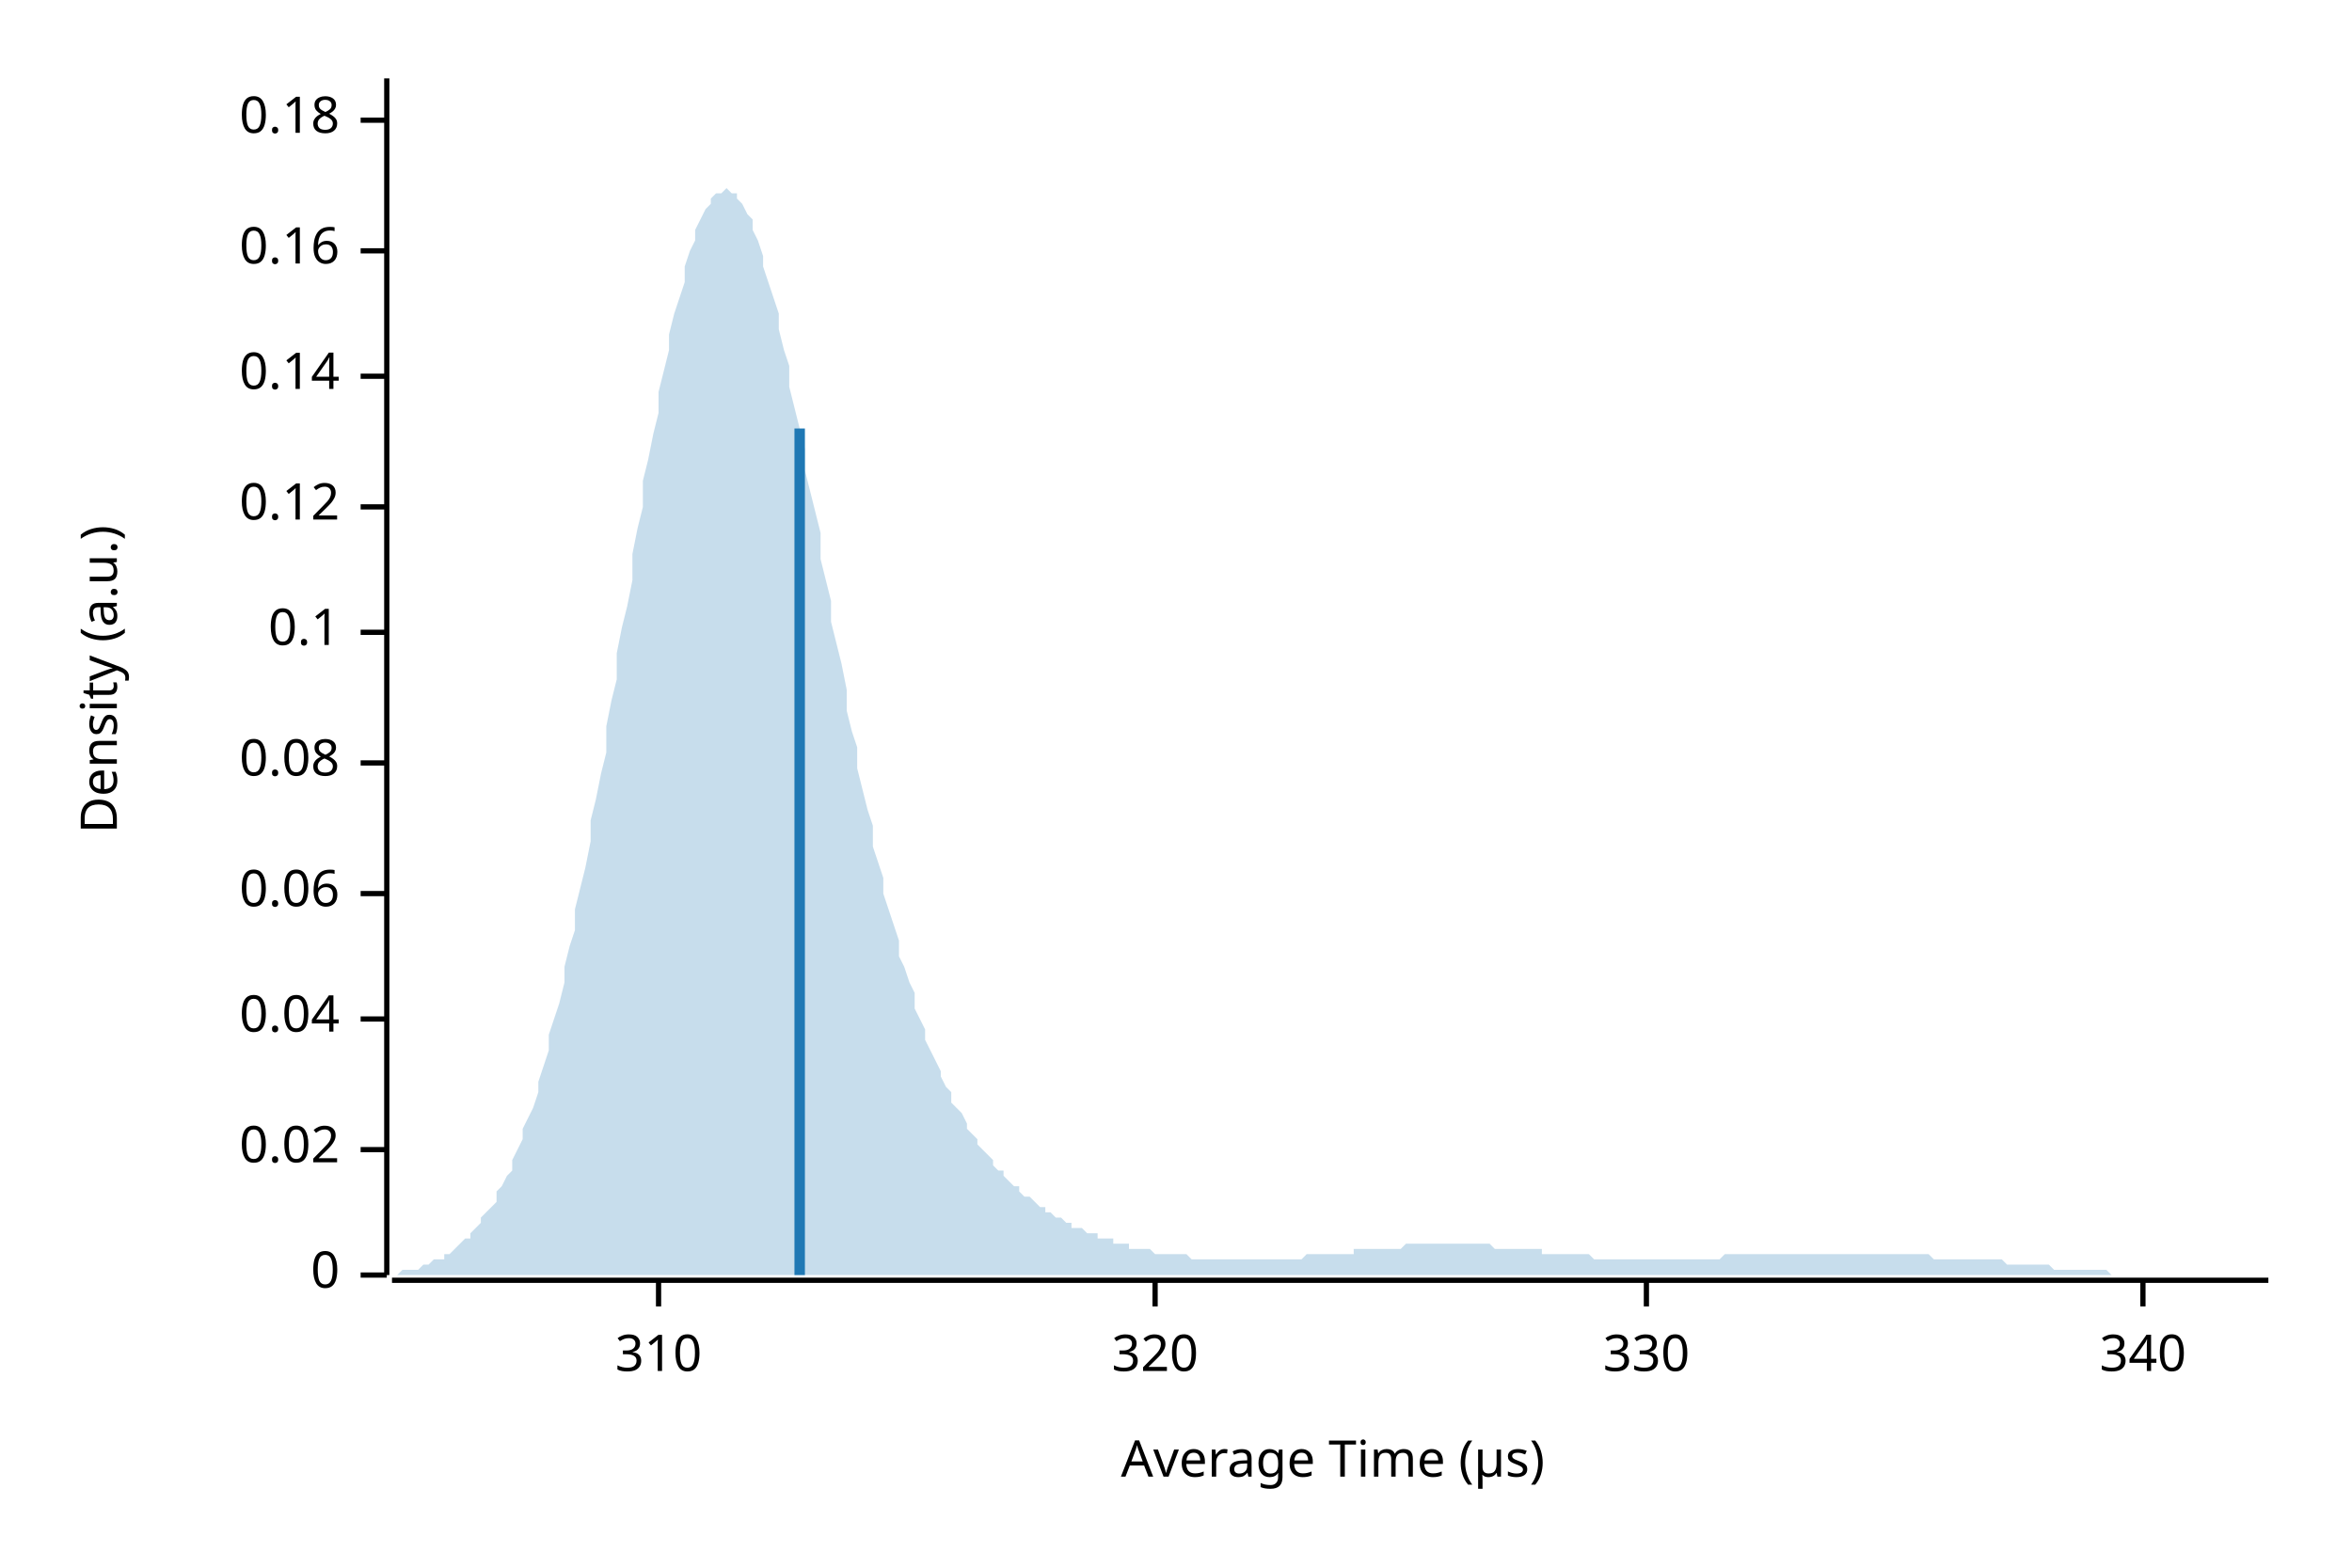
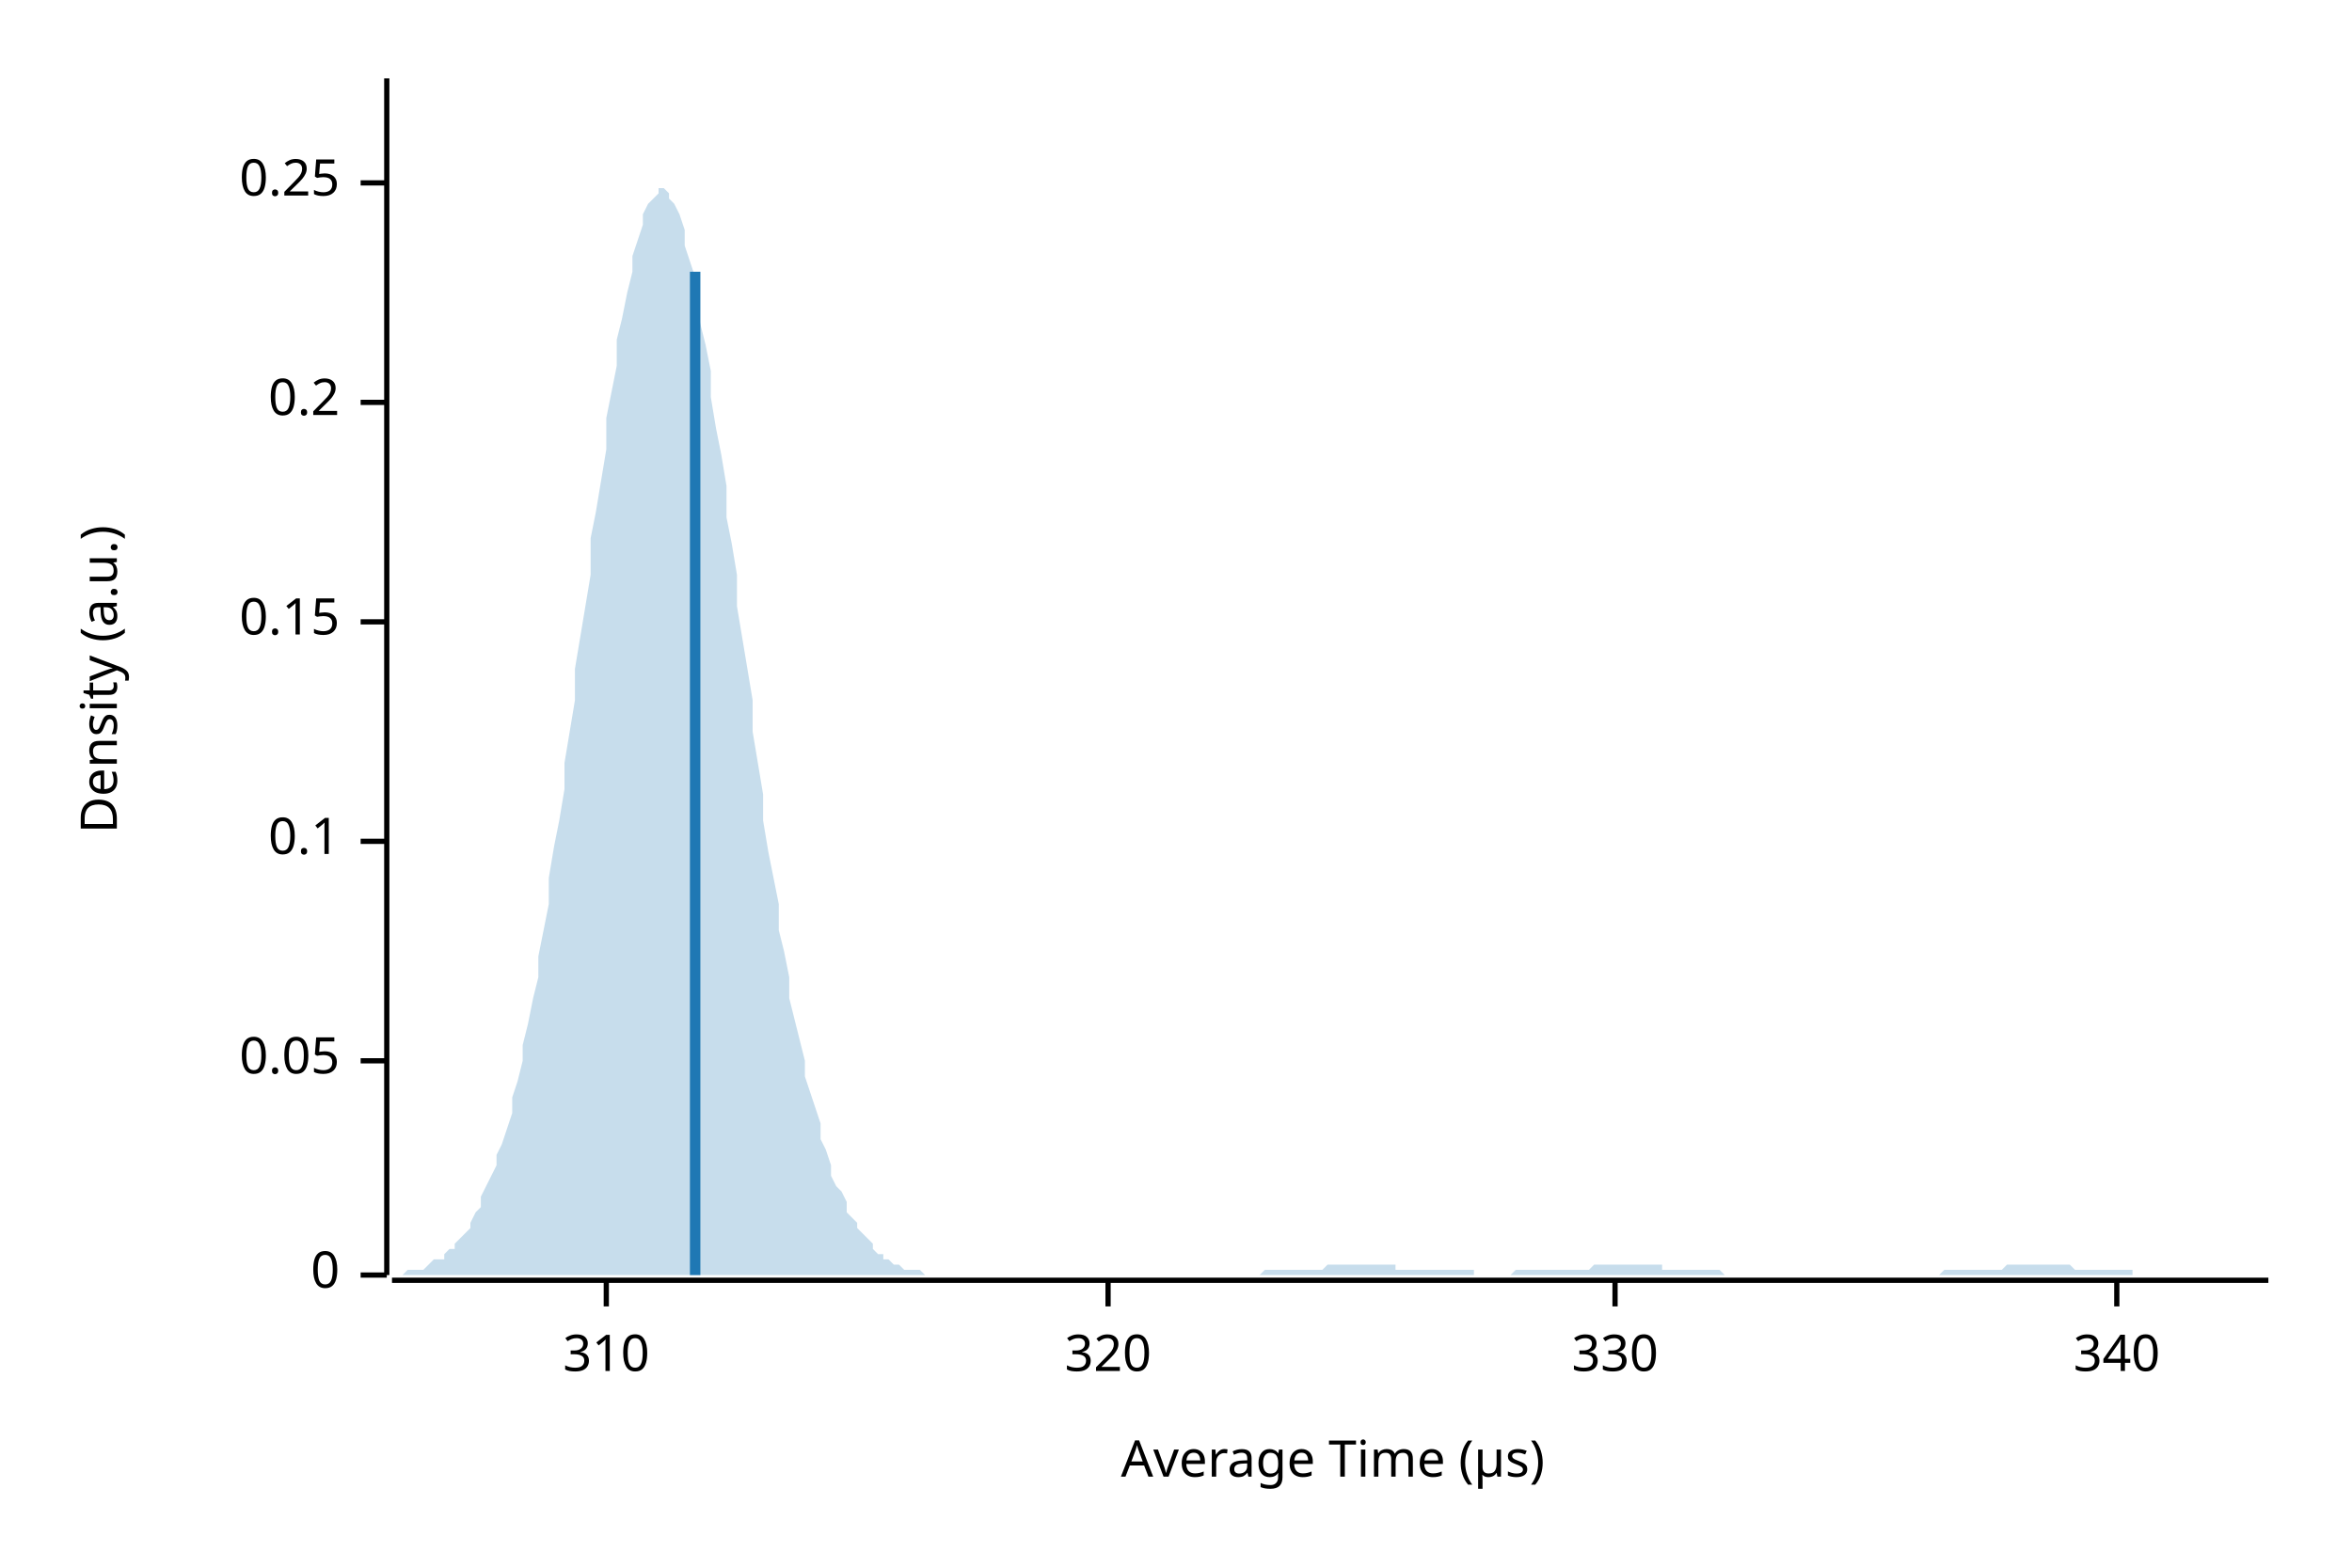
<svg xmlns="http://www.w3.org/2000/svg" width="450" height="300" viewBox="0 0 450 300">
  <text x="15" y="130" dy="0.76em" text-anchor="middle" font-family="sans-serif" font-size="9.677" opacity="1" fill="#000000" transform="rotate(270, 15, 130)">
Density (a.u.)
</text>
  <text x="255" y="285" dy="-0.5ex" text-anchor="middle" font-family="sans-serif" font-size="9.677" opacity="1" fill="#000000">
Average Time (µs)
</text>
  <polyline fill="none" opacity="1" stroke="#000000" stroke-width="1" points="74,15 74,244 " />
  <text x="65" y="244" dy="0.5ex" text-anchor="end" font-family="sans-serif" font-size="9.677" opacity="1" fill="#000000">
0
</text>
  <polyline fill="none" opacity="1" stroke="#000000" stroke-width="1" points="69,244 74,244 " />
-   <text x="65" y="220" dy="0.5ex" text-anchor="end" font-family="sans-serif" font-size="9.677" opacity="1" fill="#000000">
- 0.02
+   <text x="65" y="203" dy="0.5ex" text-anchor="end" font-family="sans-serif" font-size="9.677" opacity="1" fill="#000000">
+ 0.05
</text>
-   <polyline fill="none" opacity="1" stroke="#000000" stroke-width="1" points="69,220 74,220 " />
-   <text x="65" y="195" dy="0.5ex" text-anchor="end" font-family="sans-serif" font-size="9.677" opacity="1" fill="#000000">
- 0.04
- </text>
-   <polyline fill="none" opacity="1" stroke="#000000" stroke-width="1" points="69,195 74,195 " />
-   <text x="65" y="171" dy="0.5ex" text-anchor="end" font-family="sans-serif" font-size="9.677" opacity="1" fill="#000000">
- 0.06
- </text>
-   <polyline fill="none" opacity="1" stroke="#000000" stroke-width="1" points="69,171 74,171 " />
-   <text x="65" y="146" dy="0.5ex" text-anchor="end" font-family="sans-serif" font-size="9.677" opacity="1" fill="#000000">
- 0.08
- </text>
-   <polyline fill="none" opacity="1" stroke="#000000" stroke-width="1" points="69,146 74,146 " />
-   <text x="65" y="121" dy="0.5ex" text-anchor="end" font-family="sans-serif" font-size="9.677" opacity="1" fill="#000000">
+   <polyline fill="none" opacity="1" stroke="#000000" stroke-width="1" points="69,203 74,203 " />
+   <text x="65" y="161" dy="0.5ex" text-anchor="end" font-family="sans-serif" font-size="9.677" opacity="1" fill="#000000">
0.1
</text>
-   <polyline fill="none" opacity="1" stroke="#000000" stroke-width="1" points="69,121 74,121 " />
-   <text x="65" y="97" dy="0.5ex" text-anchor="end" font-family="sans-serif" font-size="9.677" opacity="1" fill="#000000">
- 0.12
+   <polyline fill="none" opacity="1" stroke="#000000" stroke-width="1" points="69,161 74,161 " />
+   <text x="65" y="119" dy="0.5ex" text-anchor="end" font-family="sans-serif" font-size="9.677" opacity="1" fill="#000000">
+ 0.15
</text>
-   <polyline fill="none" opacity="1" stroke="#000000" stroke-width="1" points="69,97 74,97 " />
-   <text x="65" y="72" dy="0.5ex" text-anchor="end" font-family="sans-serif" font-size="9.677" opacity="1" fill="#000000">
- 0.14
+   <polyline fill="none" opacity="1" stroke="#000000" stroke-width="1" points="69,119 74,119 " />
+   <text x="65" y="77" dy="0.5ex" text-anchor="end" font-family="sans-serif" font-size="9.677" opacity="1" fill="#000000">
+ 0.2
</text>
-   <polyline fill="none" opacity="1" stroke="#000000" stroke-width="1" points="69,72 74,72 " />
-   <text x="65" y="48" dy="0.5ex" text-anchor="end" font-family="sans-serif" font-size="9.677" opacity="1" fill="#000000">
- 0.16
+   <polyline fill="none" opacity="1" stroke="#000000" stroke-width="1" points="69,77 74,77 " />
+   <text x="65" y="35" dy="0.5ex" text-anchor="end" font-family="sans-serif" font-size="9.677" opacity="1" fill="#000000">
+ 0.25
</text>
-   <polyline fill="none" opacity="1" stroke="#000000" stroke-width="1" points="69,48 74,48 " />
-   <text x="65" y="23" dy="0.5ex" text-anchor="end" font-family="sans-serif" font-size="9.677" opacity="1" fill="#000000">
- 0.18
- </text>
-   <polyline fill="none" opacity="1" stroke="#000000" stroke-width="1" points="69,23 74,23 " />
+   <polyline fill="none" opacity="1" stroke="#000000" stroke-width="1" points="69,35 74,35 " />
  <polyline fill="none" opacity="1" stroke="#000000" stroke-width="1" points="75,245 434,245 " />
-   <text x="126" y="255" dy="0.76em" text-anchor="middle" font-family="sans-serif" font-size="9.677" opacity="1" fill="#000000">
+   <text x="116" y="255" dy="0.76em" text-anchor="middle" font-family="sans-serif" font-size="9.677" opacity="1" fill="#000000">
310
</text>
-   <polyline fill="none" opacity="1" stroke="#000000" stroke-width="1" points="126,245 126,250 " />
-   <text x="221" y="255" dy="0.76em" text-anchor="middle" font-family="sans-serif" font-size="9.677" opacity="1" fill="#000000">
+   <polyline fill="none" opacity="1" stroke="#000000" stroke-width="1" points="116,245 116,250 " />
+   <text x="212" y="255" dy="0.76em" text-anchor="middle" font-family="sans-serif" font-size="9.677" opacity="1" fill="#000000">
320
</text>
-   <polyline fill="none" opacity="1" stroke="#000000" stroke-width="1" points="221,245 221,250 " />
-   <text x="315" y="255" dy="0.76em" text-anchor="middle" font-family="sans-serif" font-size="9.677" opacity="1" fill="#000000">
+   <polyline fill="none" opacity="1" stroke="#000000" stroke-width="1" points="212,245 212,250 " />
+   <text x="309" y="255" dy="0.76em" text-anchor="middle" font-family="sans-serif" font-size="9.677" opacity="1" fill="#000000">
330
</text>
-   <polyline fill="none" opacity="1" stroke="#000000" stroke-width="1" points="315,245 315,250 " />
-   <text x="410" y="255" dy="0.76em" text-anchor="middle" font-family="sans-serif" font-size="9.677" opacity="1" fill="#000000">
+   <polyline fill="none" opacity="1" stroke="#000000" stroke-width="1" points="309,245 309,250 " />
+   <text x="405" y="255" dy="0.76em" text-anchor="middle" font-family="sans-serif" font-size="9.677" opacity="1" fill="#000000">
340
</text>
-   <polyline fill="none" opacity="1" stroke="#000000" stroke-width="1" points="410,245 410,250 " />
-   <polygon opacity="0.25" fill="#1F78B4" points="75,244 75,244 76,244 77,243 77,243 78,243 79,243 80,243 80,243 81,242 82,242 82,242 83,241 84,241 85,241 85,240 86,240 87,239 87,239 88,238 89,237 90,237 90,236 91,235 92,234 92,233 93,232 94,231 95,230 95,228 96,227 97,225 98,224 98,222 99,220 100,218 100,216 101,214 102,212 103,209 103,207 104,204 105,201 105,198 106,195 107,192 108,188 108,185 109,181 110,178 110,174 111,170 112,166 113,161 113,157 114,153 115,148 116,144 116,139 117,134 118,130 118,125 119,120 120,116 121,111 121,106 122,101 123,97 123,92 124,88 125,83 126,79 126,75 127,71 128,67 128,64 129,60 130,57 131,54 131,51 132,48 133,46 133,44 134,42 135,40 136,39 136,38 137,37 138,37 139,36 139,36 140,37 141,37 141,38 142,39 143,41 144,42 144,44 145,46 146,49 146,51 147,54 148,57 149,60 149,63 150,67 151,70 151,74 152,78 153,82 154,86 154,90 155,94 156,98 157,102 157,107 158,111 159,115 159,119 160,123 161,127 162,132 162,136 163,140 164,143 164,147 165,151 166,155 167,158 167,162 168,165 169,168 169,171 170,174 171,177 172,180 172,183 173,185 174,188 175,190 175,193 176,195 177,197 177,199 178,201 179,203 180,205 180,206 181,208 182,209 182,211 183,212 184,213 185,215 185,216 186,217 187,218 187,219 188,220 189,221 190,222 190,223 191,224 192,224 192,225 193,226 194,227 195,227 195,228 196,229 197,229 198,230 198,230 199,231 200,231 200,232 201,232 202,233 203,233 203,233 204,234 205,234 205,235 206,235 207,235 208,236 208,236 209,236 210,236 210,237 211,237 212,237 213,237 213,238 214,238 215,238 216,238 216,239 217,239 218,239 218,239 219,239 220,239 221,240 221,240 222,240 223,240 223,240 224,240 225,240 226,240 226,240 227,240 228,241 228,241 229,241 230,241 231,241 231,241 232,241 233,241 233,241 234,241 235,241 236,241 236,241 237,241 238,241 239,241 239,241 240,241 241,241 241,241 242,241 243,241 244,241 244,241 245,241 246,241 246,241 247,241 248,241 249,241 249,241 250,240 251,240 251,240 252,240 253,240 254,240 254,240 255,240 256,240 257,240 257,240 258,240 259,240 259,239 260,239 261,239 262,239 262,239 263,239 264,239 264,239 265,239 266,239 267,239 267,239 268,239 269,238 269,238 270,238 271,238 272,238 272,238 273,238 274,238 275,238 275,238 276,238 277,238 277,238 278,238 279,238 280,238 280,238 281,238 282,238 282,238 283,238 284,238 285,238 285,238 286,239 287,239 287,239 288,239 289,239 290,239 290,239 291,239 292,239 292,239 293,239 294,239 295,239 295,240 296,240 297,240 298,240 298,240 299,240 300,240 300,240 301,240 302,240 303,240 303,240 304,240 305,241 305,241 306,241 307,241 308,241 308,241 309,241 310,241 310,241 311,241 312,241 313,241 313,241 314,241 315,241 316,241 316,241 317,241 318,241 318,241 319,241 320,241 321,241 321,241 322,241 323,241 323,241 324,241 325,241 326,241 326,241 327,241 328,241 328,241 329,241 330,240 331,240 331,240 332,240 333,240 333,240 334,240 335,240 336,240 336,240 337,240 338,240 339,240 339,240 340,240 341,240 341,240 342,240 343,240 344,240 344,240 345,240 346,240 346,240 347,240 348,240 349,240 349,240 350,240 351,240 351,240 352,240 353,240 354,240 354,240 355,240 356,240 357,240 357,240 358,240 359,240 359,240 360,240 361,240 362,240 362,240 363,240 364,240 364,240 365,240 366,240 367,240 367,240 368,240 369,240 369,240 370,241 371,241 372,241 372,241 373,241 374,241 375,241 375,241 376,241 377,241 377,241 378,241 379,241 380,241 380,241 381,241 382,241 382,241 383,241 384,242 385,242 385,242 386,242 387,242 387,242 388,242 389,242 390,242 390,242 391,242 392,242 392,242 393,243 394,243 395,243 395,243 396,243 397,243 398,243 398,243 399,243 400,243 400,243 401,243 402,243 403,243 403,243 404,244 405,244 405,244 406,244 407,244 408,244 408,244 409,244 410,244 410,244 411,244 412,244 413,244 413,244 414,244 415,244 416,244 416,244 417,244 418,244 418,244 419,244 420,244 421,244 421,244 422,244 423,244 423,244 424,244 425,244 426,244 426,244 427,244 428,244 428,244 429,244 430,244 431,244 431,244 432,244 433,244 434,244 434,244 75,244 " />
-   <polyline fill="none" opacity="1" stroke="#1F78B4" stroke-width="2" points="153,244 153,82 " />
+   <polyline fill="none" opacity="1" stroke="#000000" stroke-width="1" points="405,245 405,250 " />
+   <polygon opacity="0.25" fill="#1F78B4" points="75,244 75,244 76,244 77,244 77,244 78,243 79,243 80,243 80,243 81,243 82,242 82,242 83,241 84,241 85,241 85,240 86,239 87,239 87,238 88,237 89,236 90,235 90,234 91,232 92,231 92,229 93,227 94,225 95,223 95,221 96,219 97,216 98,213 98,210 99,207 100,203 100,200 101,196 102,191 103,187 103,183 104,178 105,173 105,168 106,162 107,157 108,151 108,146 109,140 110,134 110,128 111,122 112,116 113,110 113,103 114,98 115,92 116,86 116,80 117,75 118,70 118,65 119,61 120,56 121,52 121,49 122,46 123,43 123,41 124,39 125,38 126,37 126,36 127,36 128,37 128,38 129,39 130,41 131,44 131,47 132,50 133,53 133,57 134,62 135,66 136,71 136,76 137,82 138,87 139,93 139,99 140,104 141,110 141,116 142,122 143,128 144,134 144,140 145,146 146,152 146,157 147,163 148,168 149,173 149,178 150,182 151,187 151,191 152,195 153,199 154,203 154,206 155,209 156,212 157,215 157,218 158,220 159,223 159,225 160,227 161,228 162,230 162,232 163,233 164,234 164,235 165,236 166,237 167,238 167,239 168,240 169,240 169,241 170,241 171,242 172,242 172,242 173,243 174,243 175,243 175,243 176,243 177,244 177,244 178,244 179,244 180,244 180,244 181,244 182,244 182,244 183,244 184,244 185,244 185,244 186,244 187,244 187,244 188,244 189,244 190,244 190,244 191,244 192,244 192,244 193,244 194,244 195,244 195,244 196,244 197,244 198,244 198,244 199,244 200,244 200,244 201,244 202,244 203,244 203,244 204,244 205,244 205,244 206,244 207,244 208,244 208,244 209,244 210,244 210,244 211,244 212,244 213,244 213,244 214,244 215,244 216,244 216,244 217,244 218,244 218,244 219,244 220,244 221,244 221,244 222,244 223,244 223,244 224,244 225,244 226,244 226,244 227,244 228,244 228,244 229,244 230,244 231,244 231,244 232,244 233,244 233,244 234,244 235,244 236,244 236,244 237,244 238,244 239,244 239,244 240,244 241,244 241,244 242,243 243,243 244,243 244,243 245,243 246,243 246,243 247,243 248,243 249,243 249,243 250,243 251,243 251,243 252,243 253,243 254,242 254,242 255,242 256,242 257,242 257,242 258,242 259,242 259,242 260,242 261,242 262,242 262,242 263,242 264,242 264,242 265,242 266,242 267,242 267,243 268,243 269,243 269,243 270,243 271,243 272,243 272,243 273,243 274,243 275,243 275,243 276,243 277,243 277,243 278,243 279,243 280,243 280,243 281,243 282,243 282,244 283,244 284,244 285,244 285,244 286,244 287,244 287,244 288,244 289,244 290,243 290,243 291,243 292,243 292,243 293,243 294,243 295,243 295,243 296,243 297,243 298,243 298,243 299,243 300,243 300,243 301,243 302,243 303,243 303,243 304,243 305,242 305,242 306,242 307,242 308,242 308,242 309,242 310,242 310,242 311,242 312,242 313,242 313,242 314,242 315,242 316,242 316,242 317,242 318,242 318,243 319,243 320,243 321,243 321,243 322,243 323,243 323,243 324,243 325,243 326,243 326,243 327,243 328,243 328,243 329,243 330,244 331,244 331,244 332,244 333,244 333,244 334,244 335,244 336,244 336,244 337,244 338,244 339,244 339,244 340,244 341,244 341,244 342,244 343,244 344,244 344,244 345,244 346,244 346,244 347,244 348,244 349,244 349,244 350,244 351,244 351,244 352,244 353,244 354,244 354,244 355,244 356,244 357,244 357,244 358,244 359,244 359,244 360,244 361,244 362,244 362,244 363,244 364,244 364,244 365,244 366,244 367,244 367,244 368,244 369,244 369,244 370,244 371,244 372,243 372,243 373,243 374,243 375,243 375,243 376,243 377,243 377,243 378,243 379,243 380,243 380,243 381,243 382,243 382,243 383,243 384,242 385,242 385,242 386,242 387,242 387,242 388,242 389,242 390,242 390,242 391,242 392,242 392,242 393,242 394,242 395,242 395,242 396,242 397,243 398,243 398,243 399,243 400,243 400,243 401,243 402,243 403,243 403,243 404,243 405,243 405,243 406,243 407,243 408,243 408,244 409,244 410,244 410,244 411,244 412,244 413,244 413,244 414,244 415,244 416,244 416,244 417,244 418,244 418,244 419,244 420,244 421,244 421,244 422,244 423,244 423,244 424,244 425,244 426,244 426,244 427,244 428,244 428,244 429,244 430,244 431,244 431,244 432,244 433,244 434,244 434,244 75,244 " />
+   <polyline fill="none" opacity="1" stroke="#1F78B4" stroke-width="2" points="133,244 133,52 " />
</svg>
